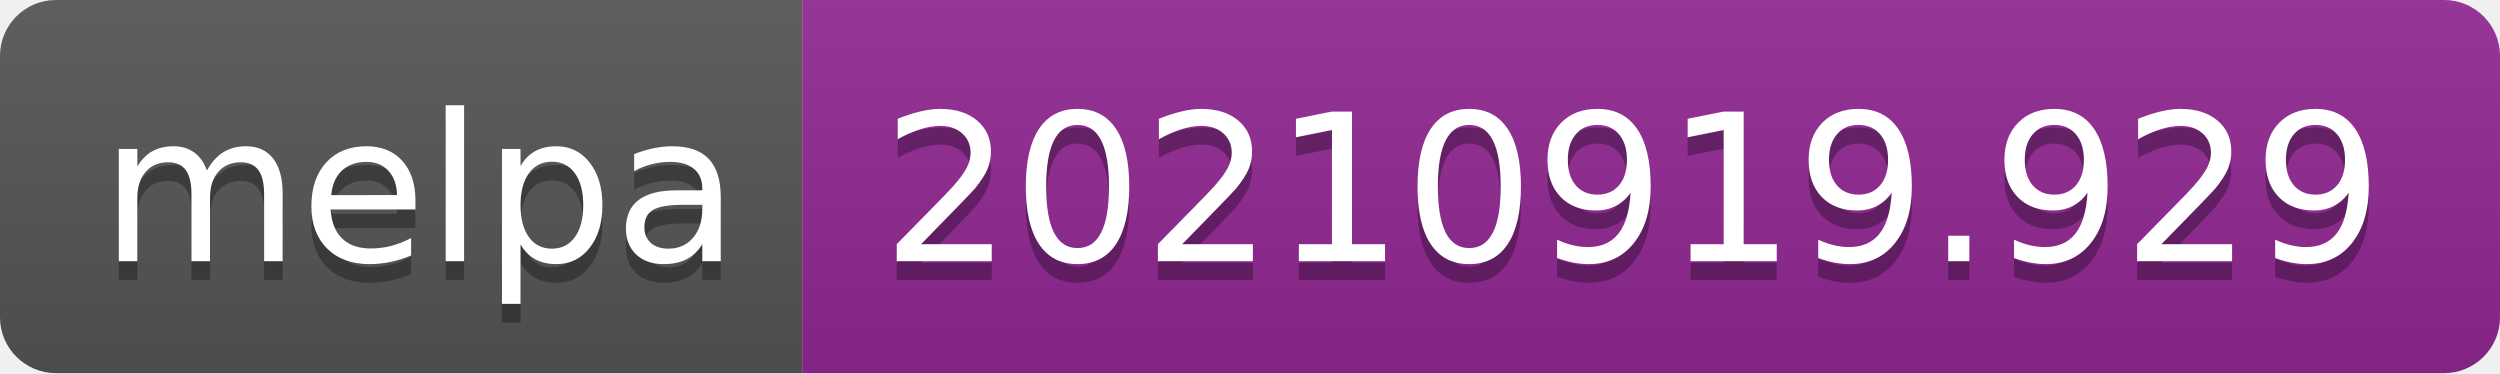
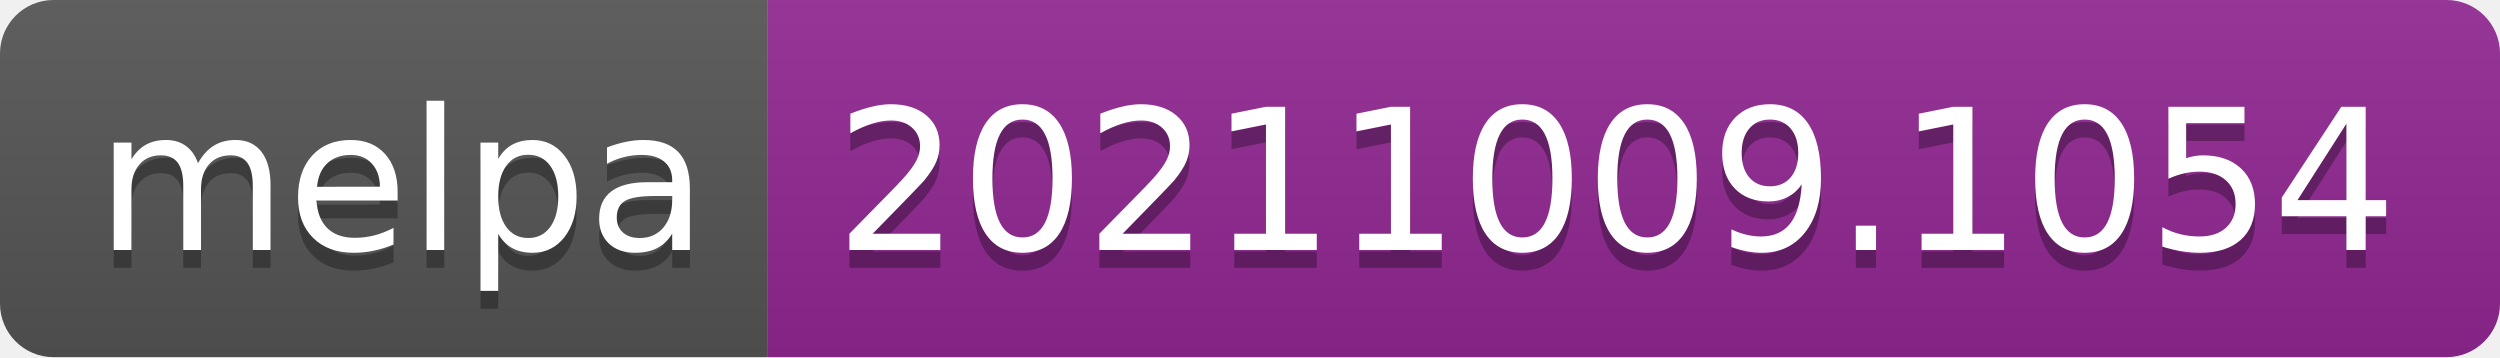
- <svg xmlns="http://www.w3.org/2000/svg" width="134" height="20" role="img" aria-label="melpa: 20210919.929">
+ <svg xmlns="http://www.w3.org/2000/svg" width="140" height="20" role="img" aria-label="melpa: 20211009.1054">
  <linearGradient id="s" x2="0" y2="100%">
    <stop offset="0" stop-color="#bbb" stop-opacity=".1" />
    <stop offset="1" stop-opacity=".1" />
  </linearGradient>
  <clipPath id="r">
-     <rect width="134" height="20" rx="3" fill="#fff" />
+     <rect width="140" height="20" rx="3" fill="#fff" />
  </clipPath>
  <g clip-path="url(#r)">
    <rect width="43" height="20" fill="#555" />
-     <rect x="43" width="91" height="20" fill="#922793" />
-     <rect width="134" height="20" fill="url(#s)" />
+     <rect x="43" width="97" height="20" fill="#922793" />
+     <rect width="140" height="20" fill="url(#s)" />
  </g>
  <g fill="#fff" text-anchor="middle" font-family="Verdana,Geneva,DejaVu Sans,sans-serif" text-rendering="geometricPrecision" font-size="110">
    <text aria-hidden="true" x="225" y="150" fill="#010101" fill-opacity=".3" transform="scale(.1)" textLength="330">melpa</text>
    <text x="225" y="140" transform="scale(.1)" fill="#fff" textLength="330">melpa</text>
-     <text aria-hidden="true" x="875" y="150" fill="#010101" fill-opacity=".3" transform="scale(.1)" textLength="810">20210919.929</text>
-     <text x="875" y="140" transform="scale(.1)" fill="#fff" textLength="810">20210919.929</text>
+     <text aria-hidden="true" x="905" y="150" fill="#010101" fill-opacity=".3" transform="scale(.1)" textLength="870">20211009.1054</text>
+     <text x="905" y="140" transform="scale(.1)" fill="#fff" textLength="870">20211009.1054</text>
  </g>
</svg>
